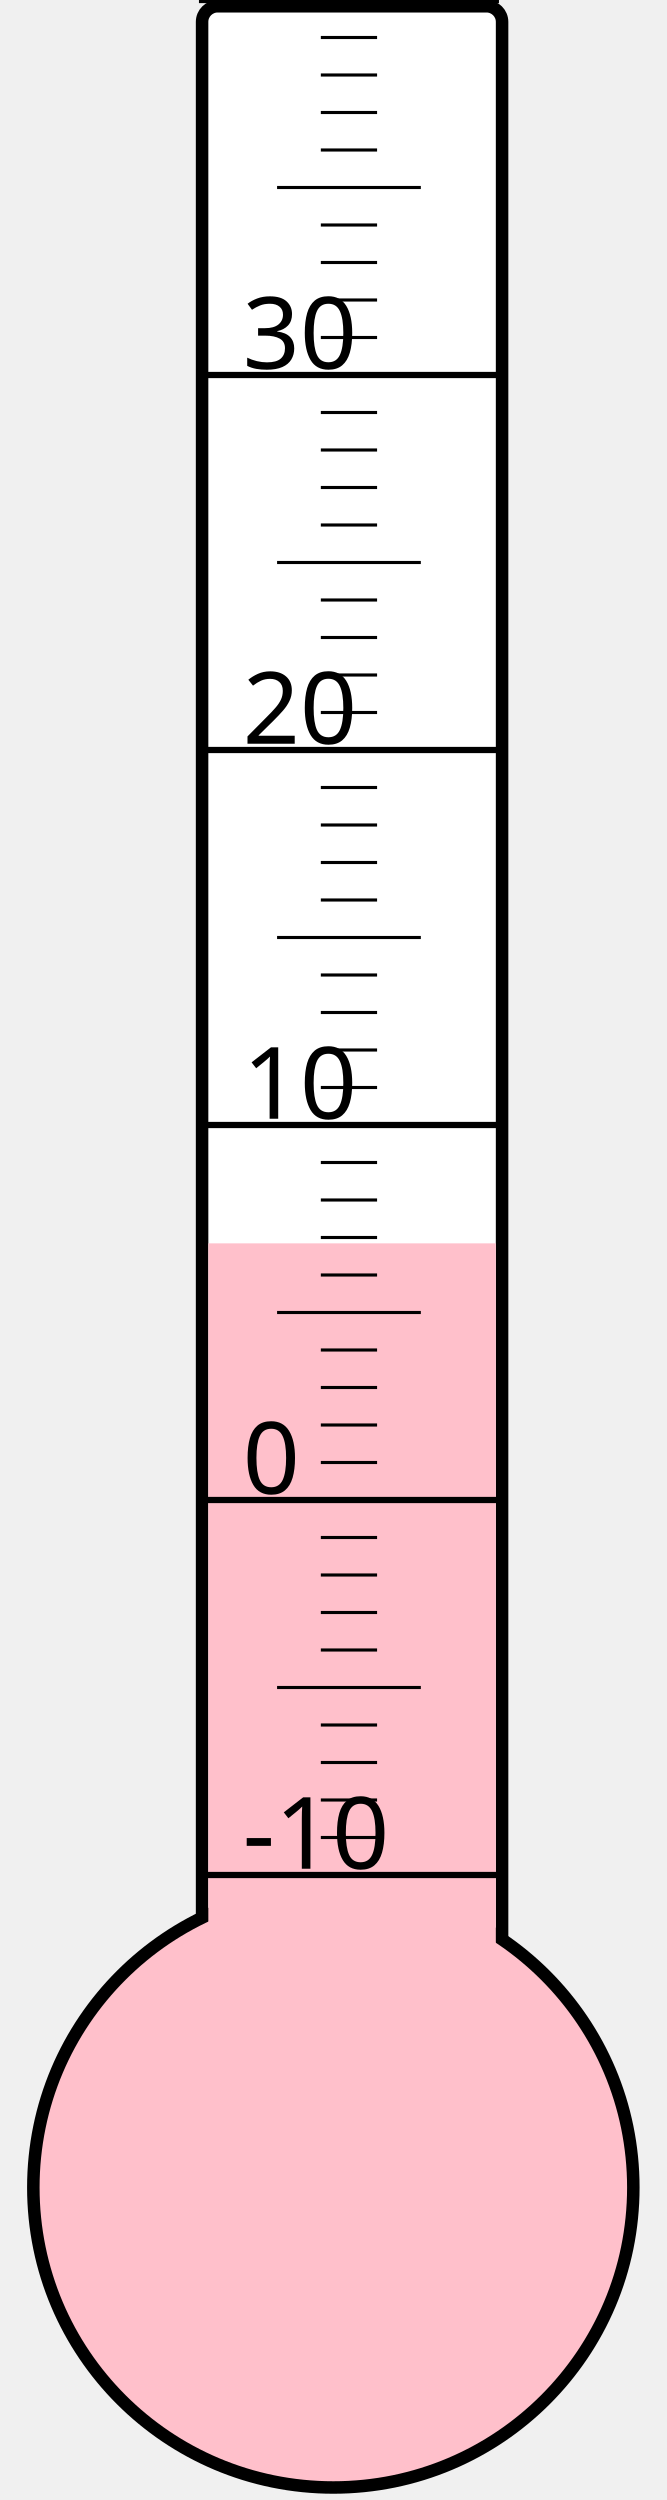
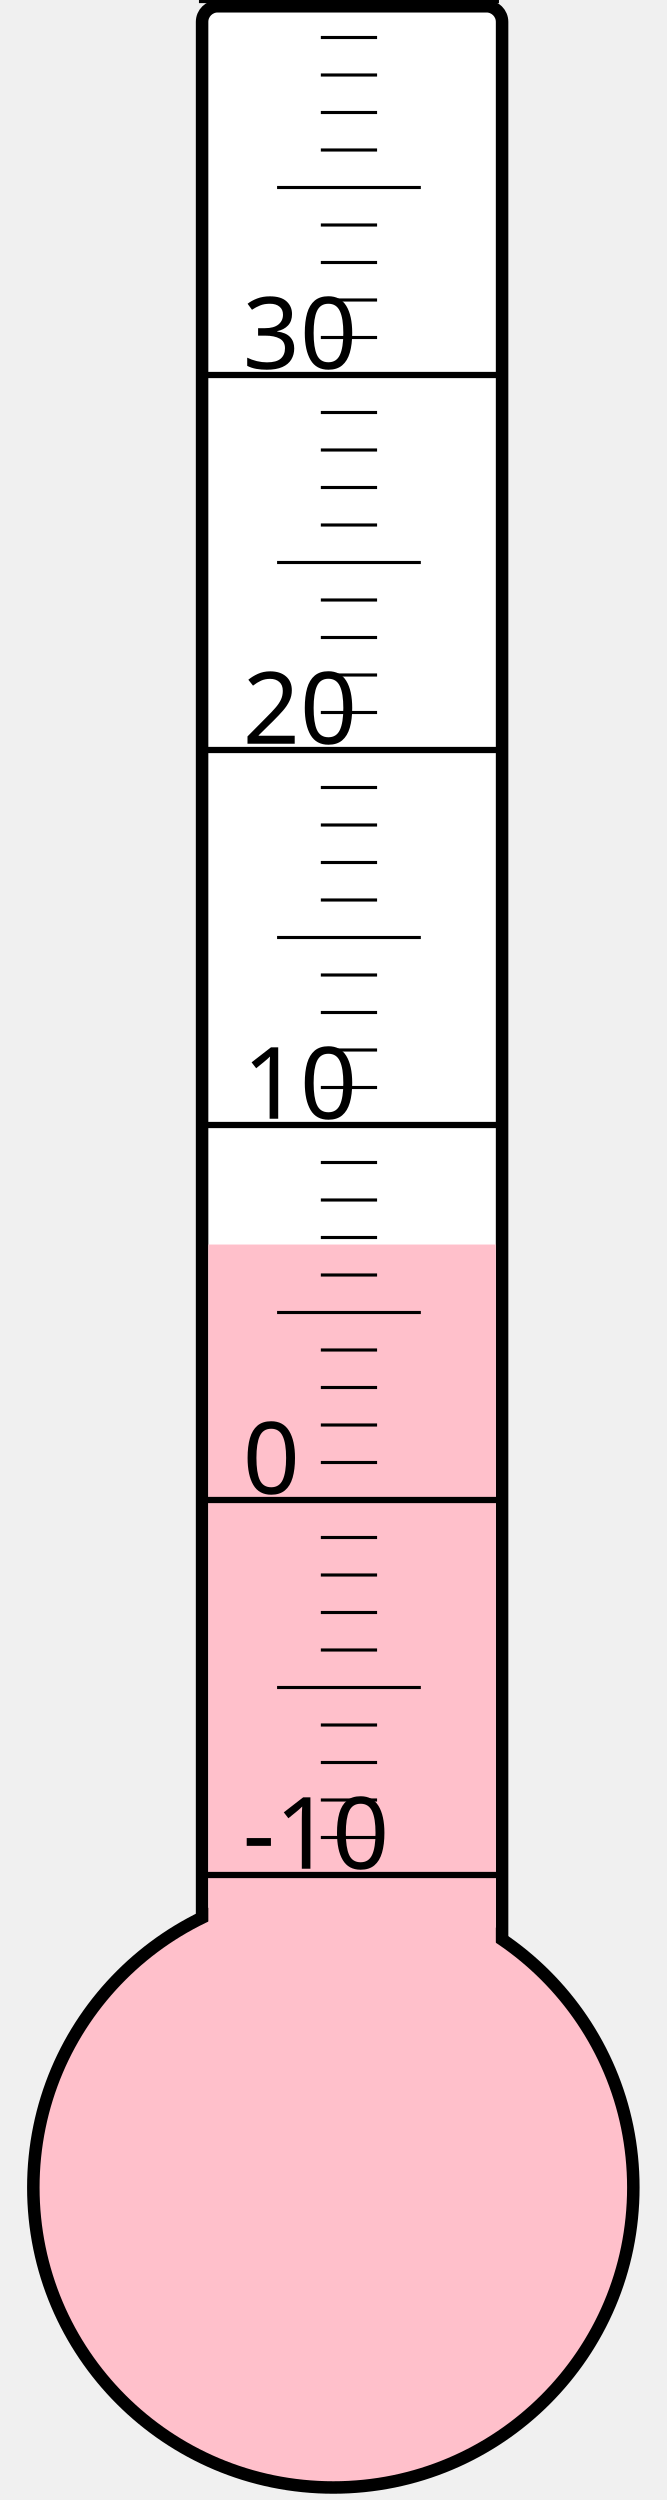
<svg xmlns="http://www.w3.org/2000/svg" width="40px" height="150px" viewBox="0 0 200 800">
  <rect width="200" height="800" x="0" y="0" style="fill: #ffffeb; fill-opacity: 0;" />
  <rect width="96" height="680" x="58" y="2" rx="5" ry="5" style="fill: white; fill-opacity: 1; stroke: black; stroke-width: 4;" />
  <circle cx="100" cy="700" r="96" style="fill: pink; stroke: black; stroke-width: 4;" />
-   <rect width="92" height="302.125" x="60" y="397.875" style="fill: pink; fill-opacity: 1; stroke-width: 0;" />
+   <rect width="92" height="301.75" x="60" y="398.25" style="fill: pink; fill-opacity: 1; stroke-width: 0;" />
  <text x="71" y="598" style="font-family: sans-serif; font-size: 24pt;">-10</text>
  <text x="71" y="478" style="font-family: sans-serif; font-size: 24pt;">0</text>
  <text x="71" y="358" style="font-family: sans-serif; font-size: 24pt;">10</text>
  <text x="71" y="238" style="font-family: sans-serif; font-size: 24pt;">20</text>
  <text x="71" y="118" style="font-family: sans-serif; font-size: 24pt;">30</text>
  <g style="stroke: black;">
    <line x1="57" y1="600" x2="153" y2="600" style="stroke-width: 2;" />
    <line x1="96" y1="588" x2="114" y2="588" style="stroke-width: 1;" />
    <line x1="96" y1="576" x2="114" y2="576" style="stroke-width: 1;" />
    <line x1="96" y1="564" x2="114" y2="564" style="stroke-width: 1;" />
    <line x1="96" y1="552" x2="114" y2="552" style="stroke-width: 1;" />
    <line x1="82" y1="540" x2="128" y2="540" style="stroke-width: 1;" />
    <line x1="96" y1="528" x2="114" y2="528" style="stroke-width: 1;" />
    <line x1="96" y1="516" x2="114" y2="516" style="stroke-width: 1;" />
    <line x1="96" y1="504" x2="114" y2="504" style="stroke-width: 1;" />
    <line x1="96" y1="492" x2="114" y2="492" style="stroke-width: 1;" />
    <line x1="57" y1="480" x2="153" y2="480" style="stroke-width: 2;" />
    <line x1="96" y1="468" x2="114" y2="468" style="stroke-width: 1;" />
    <line x1="96" y1="456" x2="114" y2="456" style="stroke-width: 1;" />
    <line x1="96" y1="444" x2="114" y2="444" style="stroke-width: 1;" />
    <line x1="96" y1="432" x2="114" y2="432" style="stroke-width: 1;" />
    <line x1="82" y1="420" x2="128" y2="420" style="stroke-width: 1;" />
    <line x1="96" y1="408" x2="114" y2="408" style="stroke-width: 1;" />
    <line x1="96" y1="396" x2="114" y2="396" style="stroke-width: 1;" />
    <line x1="96" y1="384" x2="114" y2="384" style="stroke-width: 1;" />
    <line x1="96" y1="372" x2="114" y2="372" style="stroke-width: 1;" />
    <line x1="57" y1="360" x2="153" y2="360" style="stroke-width: 2;" />
    <line x1="96" y1="348" x2="114" y2="348" style="stroke-width: 1;" />
    <line x1="96" y1="336" x2="114" y2="336" style="stroke-width: 1;" />
    <line x1="96" y1="324" x2="114" y2="324" style="stroke-width: 1;" />
    <line x1="96" y1="312" x2="114" y2="312" style="stroke-width: 1;" />
    <line x1="82" y1="300" x2="128" y2="300" style="stroke-width: 1;" />
    <line x1="96" y1="288" x2="114" y2="288" style="stroke-width: 1;" />
    <line x1="96" y1="276" x2="114" y2="276" style="stroke-width: 1;" />
    <line x1="96" y1="264" x2="114" y2="264" style="stroke-width: 1;" />
    <line x1="96" y1="252" x2="114" y2="252" style="stroke-width: 1;" />
    <line x1="57" y1="240" x2="153" y2="240" style="stroke-width: 2;" />
    <line x1="96" y1="228" x2="114" y2="228" style="stroke-width: 1;" />
    <line x1="96" y1="216" x2="114" y2="216" style="stroke-width: 1;" />
    <line x1="96" y1="204" x2="114" y2="204" style="stroke-width: 1;" />
    <line x1="96" y1="192" x2="114" y2="192" style="stroke-width: 1;" />
    <line x1="82" y1="180" x2="128" y2="180" style="stroke-width: 1;" />
    <line x1="96" y1="168" x2="114" y2="168" style="stroke-width: 1;" />
    <line x1="96" y1="156" x2="114" y2="156" style="stroke-width: 1;" />
    <line x1="96" y1="144" x2="114" y2="144" style="stroke-width: 1;" />
    <line x1="96" y1="132" x2="114" y2="132" style="stroke-width: 1;" />
    <line x1="57" y1="120" x2="153" y2="120" style="stroke-width: 2;" />
    <line x1="96" y1="108" x2="114" y2="108" style="stroke-width: 1;" />
    <line x1="96" y1="96" x2="114" y2="96" style="stroke-width: 1;" />
    <line x1="96" y1="84" x2="114" y2="84" style="stroke-width: 1;" />
    <line x1="96" y1="72" x2="114" y2="72" style="stroke-width: 1;" />
    <line x1="82" y1="60" x2="128" y2="60" style="stroke-width: 1;" />
    <line x1="96" y1="48" x2="114" y2="48" style="stroke-width: 1;" />
    <line x1="96" y1="36" x2="114" y2="36" style="stroke-width: 1;" />
    <line x1="96" y1="24" x2="114" y2="24" style="stroke-width: 1;" />
    <line x1="96" y1="12" x2="114" y2="12" style="stroke-width: 1;" />
    <line x1="57" y1="0" x2="153" y2="0" style="stroke-width: 2;" />
  </g>
</svg>
